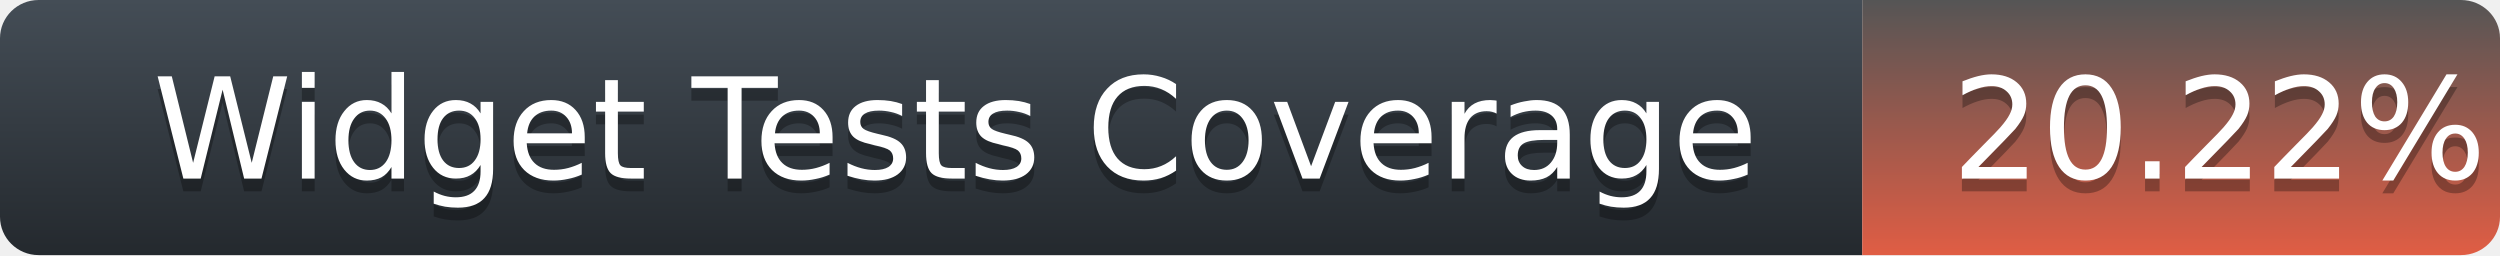
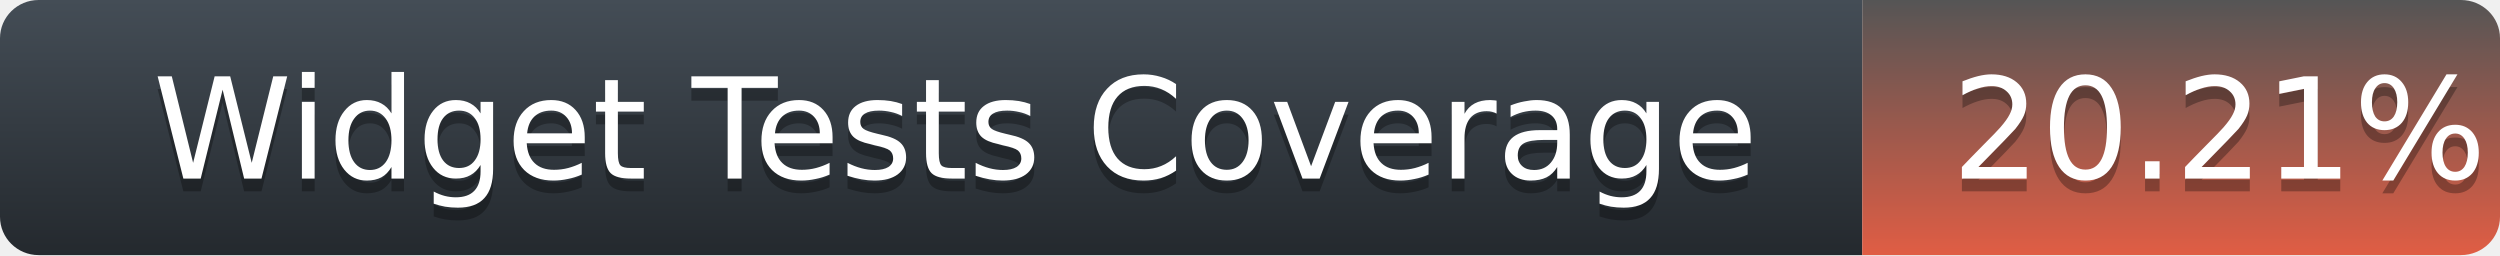
<svg xmlns="http://www.w3.org/2000/svg" width="196" height="20">
  <defs>
    <linearGradient id="title-fill" x1="50%" y1="0%" x2="50%" y2="100%">
      <stop stop-color="#444D56" offset="0%" />
      <stop stop-color="#24292E" offset="100%" />
    </linearGradient>
    <linearGradient id="coverage-fill" x1="50%" y1="0%" x2="50%" y2="100%">
      <stop stop-color="#555" offset="0%" />
      <stop stop-color="#e05d44" offset="100%" />
    </linearGradient>
  </defs>
  <g fill="none" fill-rule="evenodd">
    <g font-family="'DejaVu Sans',Verdana,Geneva,sans-serif" font-size="11">
      <path d="M0,3 C0,1.343 1.355,0 3.027,0 L146,0 L146,20 L3.027,20 C1.355,20 0,18.657 0,17 L0,3 Z" fill="url(#title-fill)" fill-rule="nonzero" />
      <text fill="#010101" fill-opacity=".3">
        <tspan x="12" y="15" aria-hidden="true">Widget Tests Coverage</tspan>
      </text>
      <text fill="#FFFFFF">
        <tspan x="12" y="14">Widget Tests Coverage</tspan>
      </text>
    </g>
    <g transform="translate(146)" font-family="'DejaVu Sans',Verdana,Geneva,sans-serif" font-size="11">
      <path d="M0 0h46.939C48.629 0 50 1.343 50 3v14c0 1.657-1.37 3-3.061 3H0V0z" fill="url(#coverage-fill)" fill-rule="nonzero" />
      <text fill="#010101" fill-opacity=".3" aria-hidden="true">
-         <tspan x="7" y="15">20.22%</tspan>
+         <tspan x="7" y="15">20.21%</tspan>
      </text>
      <text fill="#FFFFFF">
-         <tspan x="7" y="14">20.22%</tspan>
+         <tspan x="7" y="14">20.21%</tspan>
      </text>
    </g>
  </g>
</svg>
